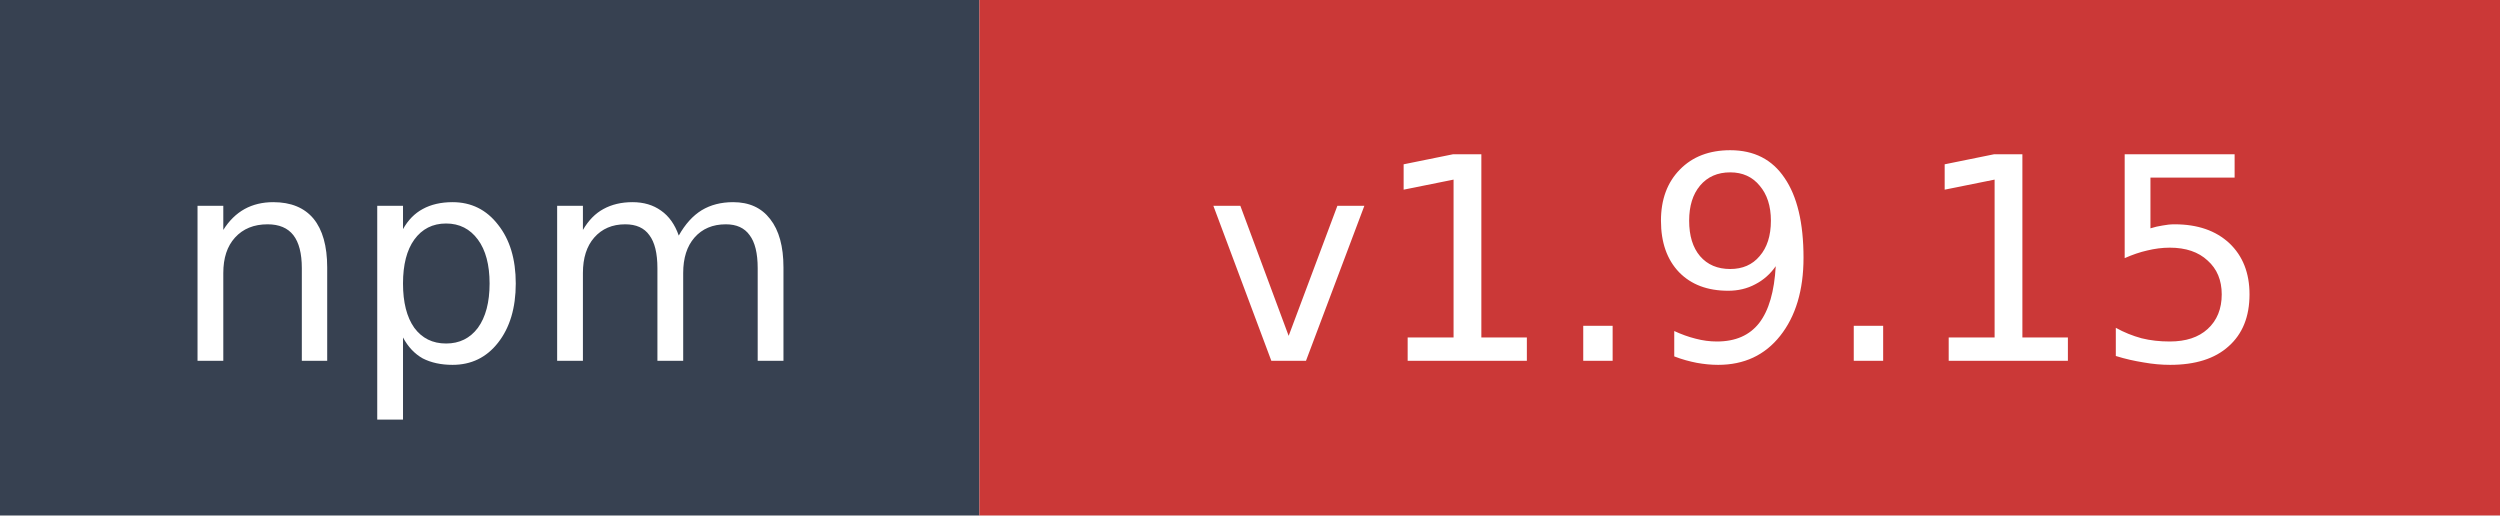
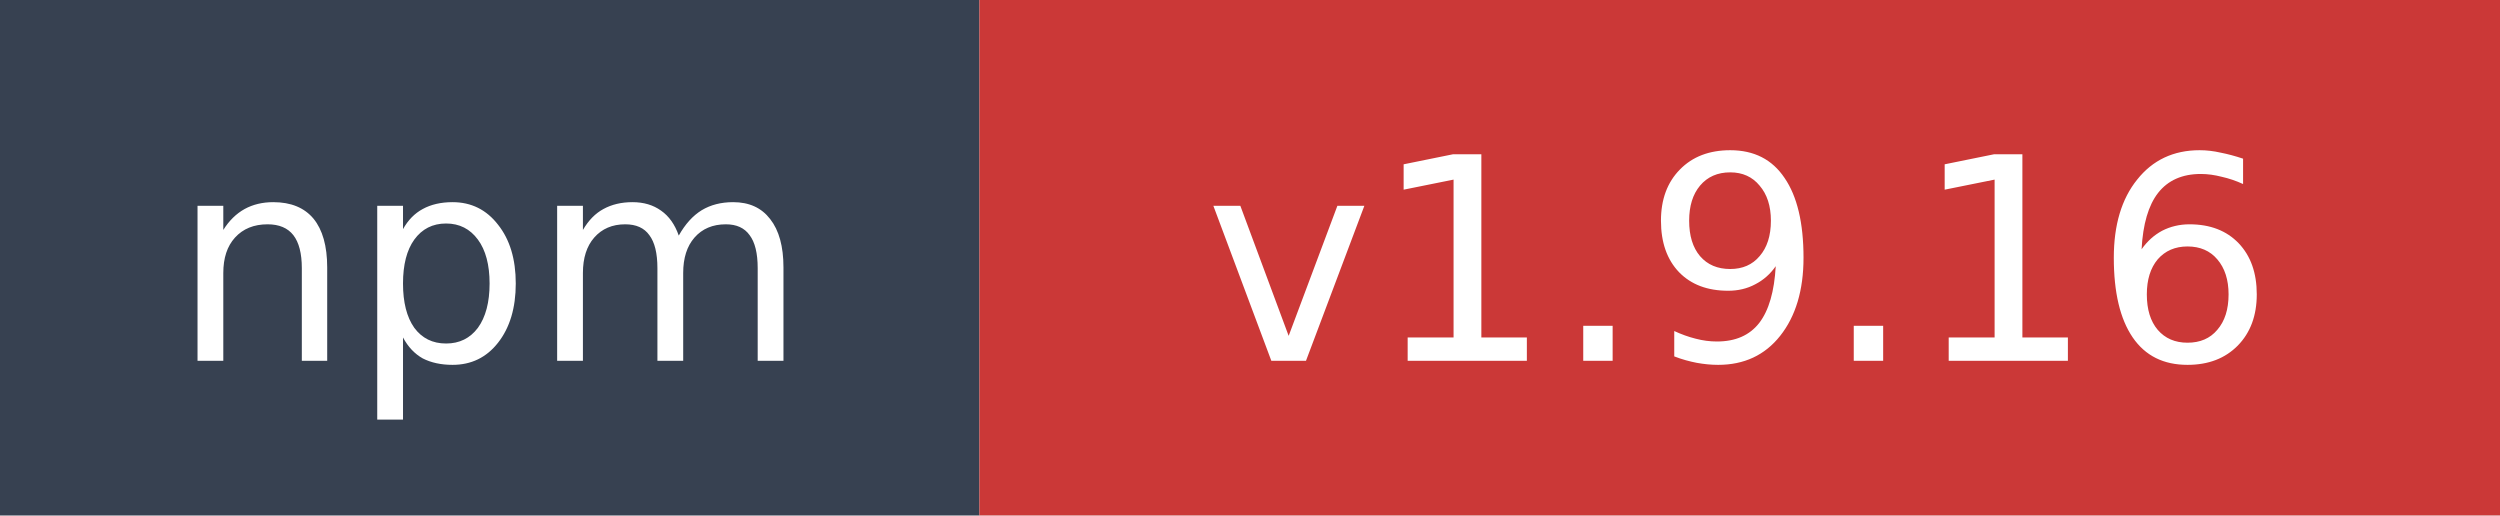
- <svg xmlns="http://www.w3.org/2000/svg" width="97" height="20" role="img" aria-label="npm: v1.9.15">
+ <svg xmlns="http://www.w3.org/2000/svg" width="97" height="20" role="img" aria-label="npm: v1.9.16">
  <rect width="38" height="20" fill="#374151" />
  <rect x="38" width="59" height="20" fill="#cb3837" />
  <text x="19" y="14" fill="#ffffff" font-family="Verdana,Geneva,DejaVu Sans,sans-serif" font-size="11" text-anchor="middle">npm</text>
-   <text x="67.5" y="14" fill="#ffffff" font-family="Verdana,Geneva,DejaVu Sans,sans-serif" font-size="11" text-anchor="middle">v1.9.15</text>
+   <text x="67.5" y="14" fill="#ffffff" font-family="Verdana,Geneva,DejaVu Sans,sans-serif" font-size="11" text-anchor="middle">v1.9.16</text>
</svg>
